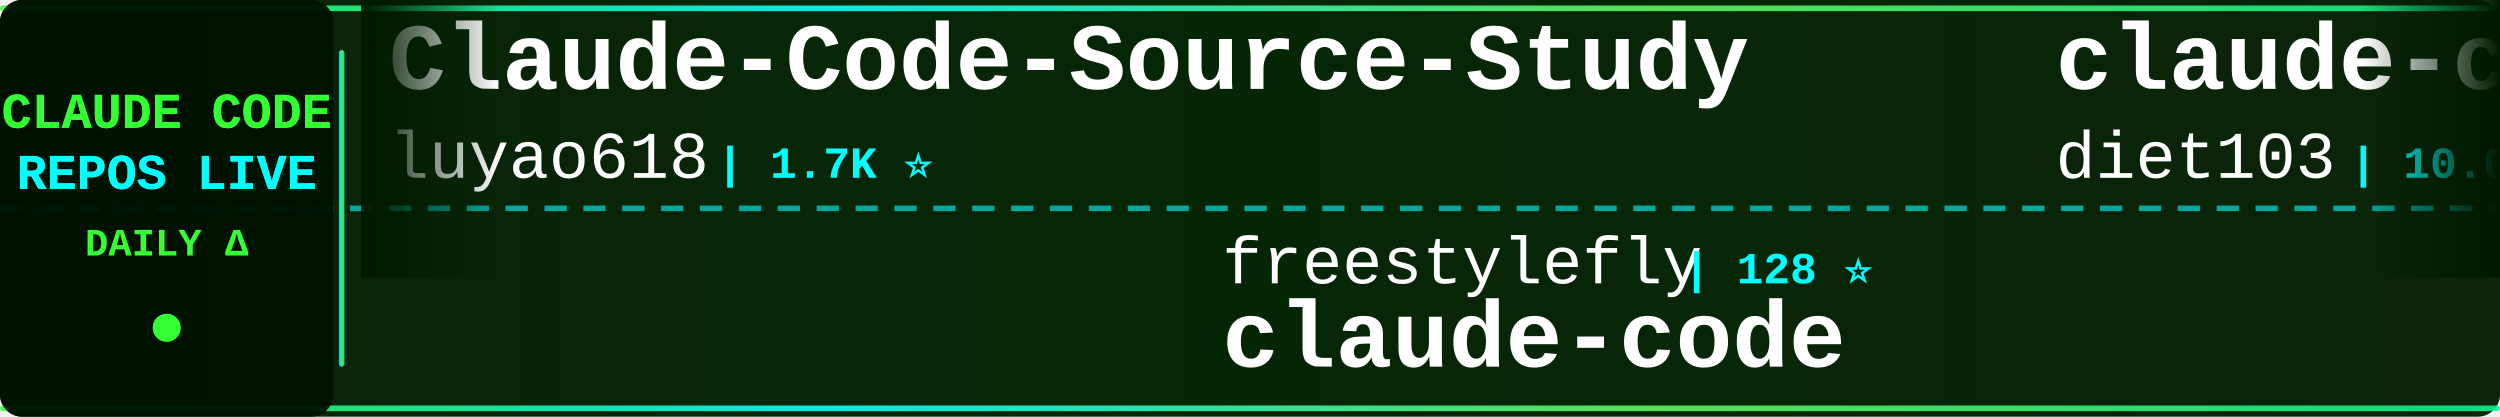
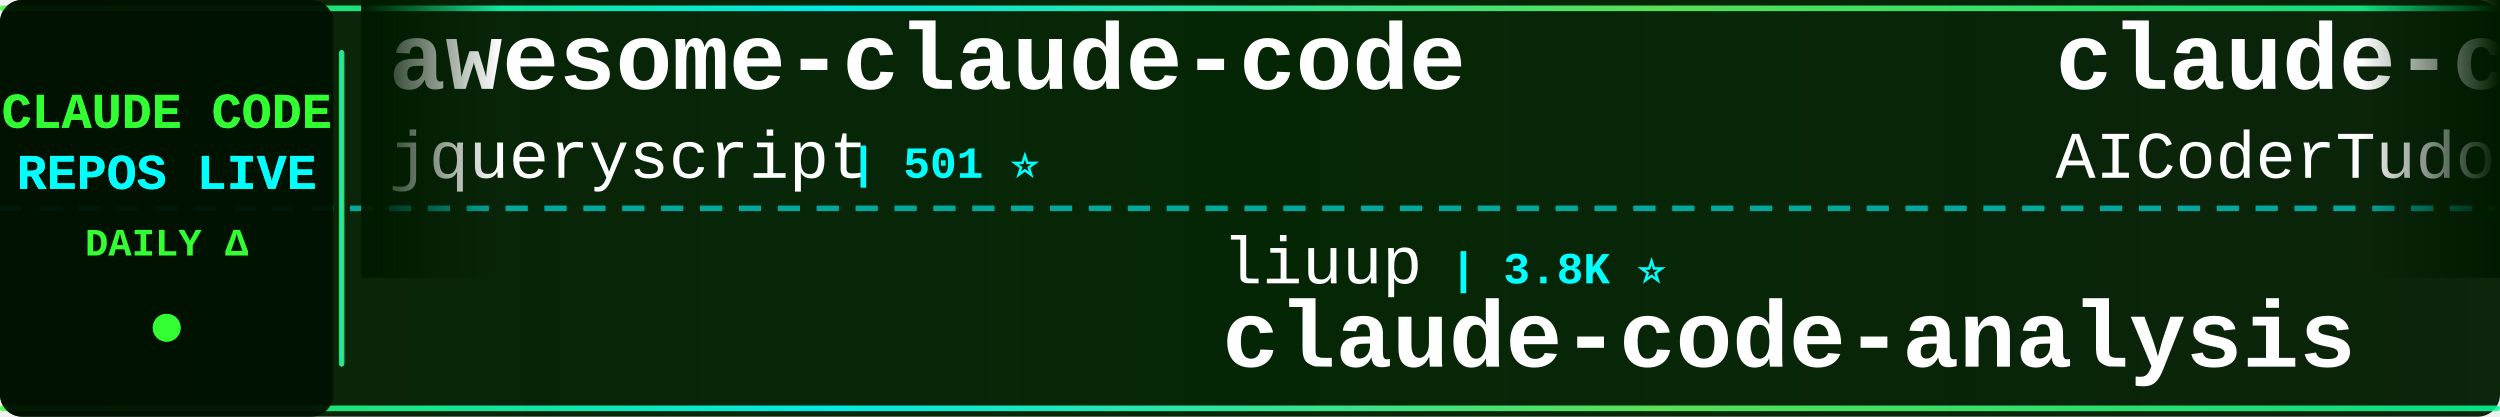
<svg xmlns="http://www.w3.org/2000/svg" width="900" height="150">
  <defs>
    <linearGradient id="tickerBg" x1="0%" y1="0%" x2="100%" y2="0%">
      <stop offset="0%" style="stop-color:#001a00;stop-opacity:0.95" />
      <stop offset="50%" style="stop-color:#002200;stop-opacity:0.98" />
      <stop offset="100%" style="stop-color:#001a00;stop-opacity:0.95" />
    </linearGradient>
    <linearGradient id="borderGrad" x1="0%" y1="0%" x2="100%" y2="0%">
      <stop offset="0%" style="stop-color:#33ff33;stop-opacity:0.85">
        <animate attributeName="stop-opacity" values="0.85;1;0.85" dur="2s" repeatCount="indefinite" />
      </stop>
      <stop offset="33%" style="stop-color:#00ffff;stop-opacity:0.9">
        <animate attributeName="stop-opacity" values="0.9;1;0.9" dur="2.2s" repeatCount="indefinite" />
      </stop>
      <stop offset="66%" style="stop-color:#66ff66;stop-opacity:0.85">
        <animate attributeName="stop-opacity" values="0.85;1;0.85" dur="1.8s" repeatCount="indefinite" />
      </stop>
      <stop offset="100%" style="stop-color:#00ff99;stop-opacity:0.85">
        <animate attributeName="stop-opacity" values="0.85;1;0.85" dur="2s" repeatCount="indefinite" />
      </stop>
    </linearGradient>
    <filter id="textGlow">
      <feGaussianBlur stdDeviation="0.1" result="coloredBlur" />
      <feMerge>
        <feMergeNode in="coloredBlur" />
        <feMergeNode in="SourceGraphic" />
      </feMerge>
    </filter>
    <filter id="metricGlow">
      <feGaussianBlur stdDeviation="0.2" result="coloredBlur" />
      <feMerge>
        <feMergeNode in="coloredBlur" />
        <feMergeNode in="SourceGraphic" />
      </feMerge>
    </filter>
    <linearGradient id="leftFade" x1="0%" y1="0%" x2="100%" y2="0%">
      <stop offset="0%" style="stop-color:#001a00;stop-opacity:1" />
      <stop offset="100%" style="stop-color:#001a00;stop-opacity:0" />
    </linearGradient>
    <linearGradient id="rightFade" x1="0%" y1="0%" x2="100%" y2="0%">
      <stop offset="0%" style="stop-color:#001a00;stop-opacity:0" />
      <stop offset="100%" style="stop-color:#001a00;stop-opacity:1" />
    </linearGradient>
  </defs>
  <rect width="900" height="150" fill="url(#tickerBg)" rx="8" />
  <rect x="0" y="2" width="900" height="2" fill="url(#borderGrad)" rx="1" />
  <rect x="0" y="146" width="900" height="2" fill="url(#borderGrad)" rx="1" />
  <line x1="0" y1="75" x2="900" y2="75" stroke="#00ffff" stroke-width="2" stroke-dasharray="8 6" opacity="0.6" />
  <rect x="0" y="0" width="120" height="150" fill="#001100" opacity="0.95" rx="8" />
  <text x="60" y="46" font-family="'Courier New', monospace" font-size="18" font-weight="bold" fill="#33ff33" text-anchor="middle" filter="url(#textGlow)">
    CLAUDE CODE
  </text>
  <text x="60" y="68" font-family="'Courier New', monospace" font-size="18" font-weight="bold" fill="#00ffff" text-anchor="middle" filter="url(#textGlow)">
    REPOS LIVE
  </text>
  <text x="60" y="92" font-family="'Courier New', monospace" font-size="14" font-weight="bold" fill="#33ff33" text-anchor="middle">
    DAILY Δ
  </text>
  <circle cx="60" cy="118" r="5" fill="#33ff33" filter="url(#metricGlow)">
    <animate attributeName="r" values="4;6;4" dur="1.5s" repeatCount="indefinite" />
    <animate attributeName="opacity" values="0.6;1;0.6" dur="1.5s" repeatCount="indefinite" />
  </circle>
  <rect x="122" y="18" width="2" height="114" fill="url(#borderGrad)" rx="1" />
  <clipPath id="tickerClip">
    <rect x="130" y="0" width="770" height="150" />
  </clipPath>
  <g clip-path="url(#tickerClip)">
    <g id="tickerItems">
      <animateTransform attributeName="transform" attributeType="XML" type="translate" from="0 0" to="-3000 0" dur="54s" repeatCount="indefinite" />
      <g transform="translate(0, 0)">
-         <text x="140" y="32" font-family="'Courier New', monospace" font-size="34" font-weight="bold" fill="#ffffff">Claude-Code-Source-Study</text>
-         <text x="140" y="64" font-family="'Courier New', monospace" font-size="24" font-weight="normal" fill="#ffffff" opacity="1.0">luyao618</text>
-         <text x="258" y="64" font-family="'Courier New', monospace" font-size="16" font-weight="bold" fill="#00ffff"> | 1.7K ⭐</text>
+         <text x="140" y="32" font-family="'Courier New', monospace" font-size="34" font-weight="bold" fill="#ffffff">awesome-claude-code</text>
+         <text x="140" y="64" font-family="'Courier New', monospace" font-size="24" font-weight="normal" fill="#ffffff" opacity="1.0">jqueryscript</text>
+         <text x="306" y="64" font-family="'Courier New', monospace" font-size="16" font-weight="bold" fill="#00ffff"> | 501 ⭐</text>
      </g>
      <g transform="translate(300, 0)">
-         <text x="140" y="102" font-family="'Courier New', monospace" font-size="24" font-weight="normal" fill="#ffffff" opacity="1.0">freestylefly</text>
-         <text x="306" y="102" font-family="'Courier New', monospace" font-size="16" font-weight="bold" fill="#00ffff"> | 128 ⭐</text>
+         <text x="140" y="102" font-family="'Courier New', monospace" font-size="24" font-weight="normal" fill="#ffffff" opacity="1.0">liuup</text>
+         <text x="222" y="102" font-family="'Courier New', monospace" font-size="16" font-weight="bold" fill="#00ffff"> | 3.8K ⭐</text>
+         <text x="140" y="132" font-family="'Courier New', monospace" font-size="34" font-weight="bold" fill="#ffffff">claude-code-analysis</text>
+       </g>
+       <g transform="translate(600, 0)">
+         <text x="140" y="32" font-family="'Courier New', monospace" font-size="34" font-weight="bold" fill="#ffffff">claude-code-tudou</text>
+         <text x="140" y="64" font-family="'Courier New', monospace" font-size="24" font-weight="normal" fill="#ffffff" opacity="1.0">AICoderTudou</text>
+         <text x="306" y="64" font-family="'Courier New', monospace" font-size="16" font-weight="bold" fill="#00ffff"> | 496 ⭐</text>
+       </g>
+       <g transform="translate(900, 0)">
+         <text x="140" y="102" font-family="'Courier New', monospace" font-size="24" font-weight="normal" fill="#ffffff" opacity="1.0">zebbern</text>
+         <text x="246" y="102" font-family="'Courier New', monospace" font-size="16" font-weight="bold" fill="#00ffff"> | 4.6K ⭐ +2</text>
+         <text x="140" y="132" font-family="'Courier New', monospace" font-size="34" font-weight="bold" fill="#ffffff">claude-code-guide</text>
+       </g>
+       <g transform="translate(1200, 0)">
+         <text x="140" y="32" font-family="'Courier New', monospace" font-size="34" font-weight="bold" fill="#ffffff">claude-code-telegram</text>
+         <text x="140" y="64" font-family="'Courier New', monospace" font-size="24" font-weight="normal" fill="#ffffff" opacity="1.0">RichardAtCT</text>
+         <text x="294" y="64" font-family="'Courier New', monospace" font-size="16" font-weight="bold" fill="#00ffff"> | 2.8K ⭐</text>
+       </g>
+       <g transform="translate(1500, 0)">
+         <text x="140" y="102" font-family="'Courier New', monospace" font-size="24" font-weight="normal" fill="#ffffff" opacity="1.0">anthropics</text>
+         <text x="282" y="102" font-family="'Courier New', monospace" font-size="16" font-weight="bold" fill="#00ffff"> | 141.7K ⭐ +36</text>
        <text x="140" y="132" font-family="'Courier New', monospace" font-size="34" font-weight="bold" fill="#ffffff">claude-code</text>
      </g>
-       <g transform="translate(600, 0)">
-         <text x="140" y="32" font-family="'Courier New', monospace" font-size="34" font-weight="bold" fill="#ffffff">claude-code-infrastructu...</text>
-         <text x="140" y="64" font-family="'Courier New', monospace" font-size="24" font-weight="normal" fill="#ffffff" opacity="1.0">diet103</text>
-         <text x="246" y="64" font-family="'Courier New', monospace" font-size="16" font-weight="bold" fill="#00ffff"> | 10.0K ⭐ +1</text>
+       <g transform="translate(1800, 0)">
+         <text x="140" y="32" font-family="'Courier New', monospace" font-size="34" font-weight="bold" fill="#ffffff">claude-code-source-code</text>
+         <text x="140" y="64" font-family="'Courier New', monospace" font-size="24" font-weight="normal" fill="#ffffff" opacity="1.0">777genius</text>
+         <text x="270" y="64" font-family="'Courier New', monospace" font-size="16" font-weight="bold" fill="#00ffff"> | 926 ⭐</text>
      </g>
-       <g transform="translate(900, 0)">
-         <text x="140" y="102" font-family="'Courier New', monospace" font-size="24" font-weight="normal" fill="#ffffff" opacity="1.0">claude-code-best</text>
-         <text x="354" y="102" font-family="'Courier New', monospace" font-size="16" font-weight="bold" fill="#00ffff"> | 22.1K ⭐ +10</text>
+       <g transform="translate(2100, 0)">
+         <text x="140" y="102" font-family="'Courier New', monospace" font-size="24" font-weight="normal" fill="#ffffff" opacity="1.0">lintsinghua</text>
+         <text x="294" y="102" font-family="'Courier New', monospace" font-size="16" font-weight="bold" fill="#00ffff"> | 4.1K ⭐ +1</text>
+         <text x="140" y="132" font-family="'Courier New', monospace" font-size="34" font-weight="bold" fill="#ffffff">claude-code-book</text>
+       </g>
+       <g transform="translate(2400, 0)">
+         <text x="140" y="32" font-family="'Courier New', monospace" font-size="34" font-weight="bold" fill="#ffffff">claude-code-best-practic...</text>
+         <text x="140" y="64" font-family="'Courier New', monospace" font-size="24" font-weight="normal" fill="#ffffff" opacity="1.0">shanraisshan</text>
+         <text x="306" y="64" font-family="'Courier New', monospace" font-size="16" font-weight="bold" fill="#00ffff"> | 64.6K ⭐ +15</text>
+       </g>
+       <g transform="translate(2700, 0)">
+         <text x="140" y="102" font-family="'Courier New', monospace" font-size="24" font-weight="normal" fill="#ffffff" opacity="1.0">tanbiralam</text>
+         <text x="282" y="102" font-family="'Courier New', monospace" font-size="16" font-weight="bold" fill="#00ffff"> | 2.2K ⭐</text>
        <text x="140" y="132" font-family="'Courier New', monospace" font-size="34" font-weight="bold" fill="#ffffff">claude-code</text>
      </g>
-       <g transform="translate(1200, 0)">
-         <text x="140" y="32" font-family="'Courier New', monospace" font-size="34" font-weight="bold" fill="#ffffff">claude-code-showcase</text>
-         <text x="140" y="64" font-family="'Courier New', monospace" font-size="24" font-weight="normal" fill="#ffffff" opacity="1.0">ChrisWiles</text>
-         <text x="282" y="64" font-family="'Courier New', monospace" font-size="16" font-weight="bold" fill="#00ffff"> | 6.0K ⭐</text>
-       </g>
-       <g transform="translate(1500, 0)">
-         <text x="140" y="102" font-family="'Courier New', monospace" font-size="24" font-weight="normal" fill="#ffffff" opacity="1.0">1rgs</text>
-         <text x="210" y="102" font-family="'Courier New', monospace" font-size="16" font-weight="bold" fill="#00ffff"> | 3.7K ⭐</text>
-         <text x="140" y="132" font-family="'Courier New', monospace" font-size="34" font-weight="bold" fill="#ffffff">claude-code-proxy</text>
-       </g>
-       <g transform="translate(1800, 0)">
-         <text x="140" y="32" font-family="'Courier New', monospace" font-size="34" font-weight="bold" fill="#ffffff">claude-code</text>
-         <text x="140" y="64" font-family="'Courier New', monospace" font-size="24" font-weight="normal" fill="#ffffff" opacity="1.0">anthropics</text>
-         <text x="282" y="64" font-family="'Courier New', monospace" font-size="16" font-weight="bold" fill="#00ffff"> | 141.7K ⭐ +43</text>
-       </g>
-       <g transform="translate(2100, 0)">
-         <text x="140" y="102" font-family="'Courier New', monospace" font-size="24" font-weight="normal" fill="#ffffff" opacity="1.0">sugyan</text>
-         <text x="234" y="102" font-family="'Courier New', monospace" font-size="16" font-weight="bold" fill="#00ffff"> | 1.1K ⭐</text>
-         <text x="140" y="132" font-family="'Courier New', monospace" font-size="34" font-weight="bold" fill="#ffffff">claude-code-webui</text>
-       </g>
-       <g transform="translate(2400, 0)">
-         <text x="140" y="32" font-family="'Courier New', monospace" font-size="34" font-weight="bold" fill="#ffffff">claude-code</text>
-         <text x="140" y="64" font-family="'Courier New', monospace" font-size="24" font-weight="normal" fill="#ffffff" opacity="1.0">Tinkeringg-Lab</text>
-         <text x="330" y="64" font-family="'Courier New', monospace" font-size="16" font-weight="bold" fill="#00ffff"> | 212 ⭐ +1</text>
-       </g>
-       <g transform="translate(2700, 0)">
-         <text x="140" y="102" font-family="'Courier New', monospace" font-size="24" font-weight="normal" fill="#ffffff" opacity="1.0">feiskyer</text>
-         <text x="258" y="102" font-family="'Courier New', monospace" font-size="16" font-weight="bold" fill="#00ffff"> | 1.6K ⭐ -1</text>
-         <text x="140" y="132" font-family="'Courier New', monospace" font-size="34" font-weight="bold" fill="#ffffff">claude-code-settings</text>
-       </g>
      <g transform="translate(3000, 0)">
-         <text x="140" y="32" font-family="'Courier New', monospace" font-size="34" font-weight="bold" fill="#ffffff">Claude-Code-Source-Study</text>
-         <text x="140" y="64" font-family="'Courier New', monospace" font-size="24" font-weight="normal" fill="#ffffff" opacity="1.0">luyao618</text>
-         <text x="258" y="64" font-family="'Courier New', monospace" font-size="16" font-weight="bold" fill="#00ffff"> | 1.7K ⭐</text>
+         <text x="140" y="32" font-family="'Courier New', monospace" font-size="34" font-weight="bold" fill="#ffffff">awesome-claude-code</text>
+         <text x="140" y="64" font-family="'Courier New', monospace" font-size="24" font-weight="normal" fill="#ffffff" opacity="1.0">jqueryscript</text>
+         <text x="306" y="64" font-family="'Courier New', monospace" font-size="16" font-weight="bold" fill="#00ffff"> | 501 ⭐</text>
      </g>
      <g transform="translate(3300, 0)">
-         <text x="140" y="102" font-family="'Courier New', monospace" font-size="24" font-weight="normal" fill="#ffffff" opacity="1.0">freestylefly</text>
-         <text x="306" y="102" font-family="'Courier New', monospace" font-size="16" font-weight="bold" fill="#00ffff"> | 128 ⭐</text>
-         <text x="140" y="132" font-family="'Courier New', monospace" font-size="34" font-weight="bold" fill="#ffffff">claude-code</text>
+         <text x="140" y="102" font-family="'Courier New', monospace" font-size="24" font-weight="normal" fill="#ffffff" opacity="1.0">liuup</text>
+         <text x="222" y="102" font-family="'Courier New', monospace" font-size="16" font-weight="bold" fill="#00ffff"> | 3.8K ⭐</text>
+         <text x="140" y="132" font-family="'Courier New', monospace" font-size="34" font-weight="bold" fill="#ffffff">claude-code-analysis</text>
      </g>
      <g transform="translate(3600, 0)">
-         <text x="140" y="32" font-family="'Courier New', monospace" font-size="34" font-weight="bold" fill="#ffffff">claude-code-infrastructu...</text>
-         <text x="140" y="64" font-family="'Courier New', monospace" font-size="24" font-weight="normal" fill="#ffffff" opacity="1.0">diet103</text>
-         <text x="246" y="64" font-family="'Courier New', monospace" font-size="16" font-weight="bold" fill="#00ffff"> | 10.0K ⭐ +1</text>
+         <text x="140" y="32" font-family="'Courier New', monospace" font-size="34" font-weight="bold" fill="#ffffff">claude-code-tudou</text>
+         <text x="140" y="64" font-family="'Courier New', monospace" font-size="24" font-weight="normal" fill="#ffffff" opacity="1.0">AICoderTudou</text>
+         <text x="306" y="64" font-family="'Courier New', monospace" font-size="16" font-weight="bold" fill="#00ffff"> | 496 ⭐</text>
      </g>
      <g transform="translate(3900, 0)">
-         <text x="140" y="102" font-family="'Courier New', monospace" font-size="24" font-weight="normal" fill="#ffffff" opacity="1.0">claude-code-best</text>
-         <text x="354" y="102" font-family="'Courier New', monospace" font-size="16" font-weight="bold" fill="#00ffff"> | 22.1K ⭐ +10</text>
-         <text x="140" y="132" font-family="'Courier New', monospace" font-size="34" font-weight="bold" fill="#ffffff">claude-code</text>
+         <text x="140" y="102" font-family="'Courier New', monospace" font-size="24" font-weight="normal" fill="#ffffff" opacity="1.0">zebbern</text>
+         <text x="246" y="102" font-family="'Courier New', monospace" font-size="16" font-weight="bold" fill="#00ffff"> | 4.6K ⭐ +2</text>
+         <text x="140" y="132" font-family="'Courier New', monospace" font-size="34" font-weight="bold" fill="#ffffff">claude-code-guide</text>
      </g>
    </g>
  </g>
  <rect x="130" y="0" width="50" height="100" fill="url(#leftFade)" />
  <rect x="850" y="0" width="50" height="100" fill="url(#rightFade)" />
</svg>
